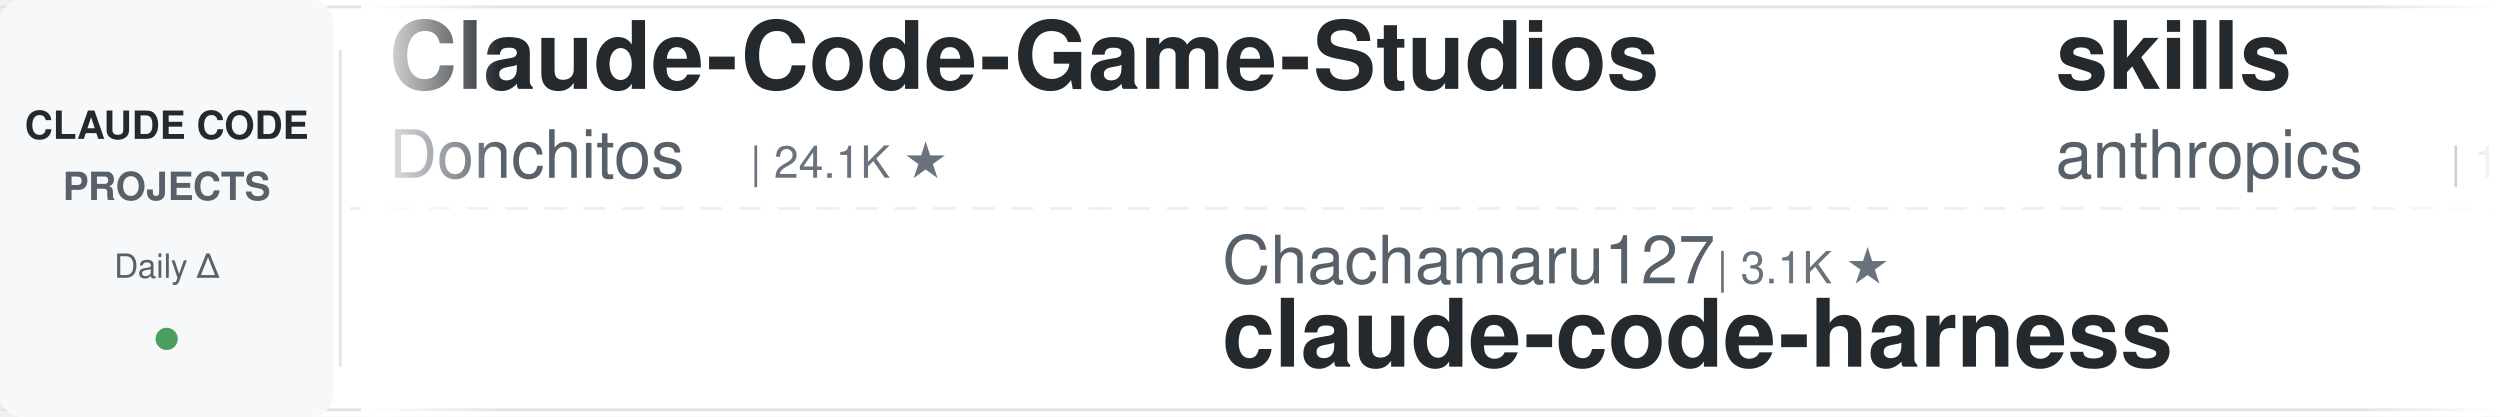
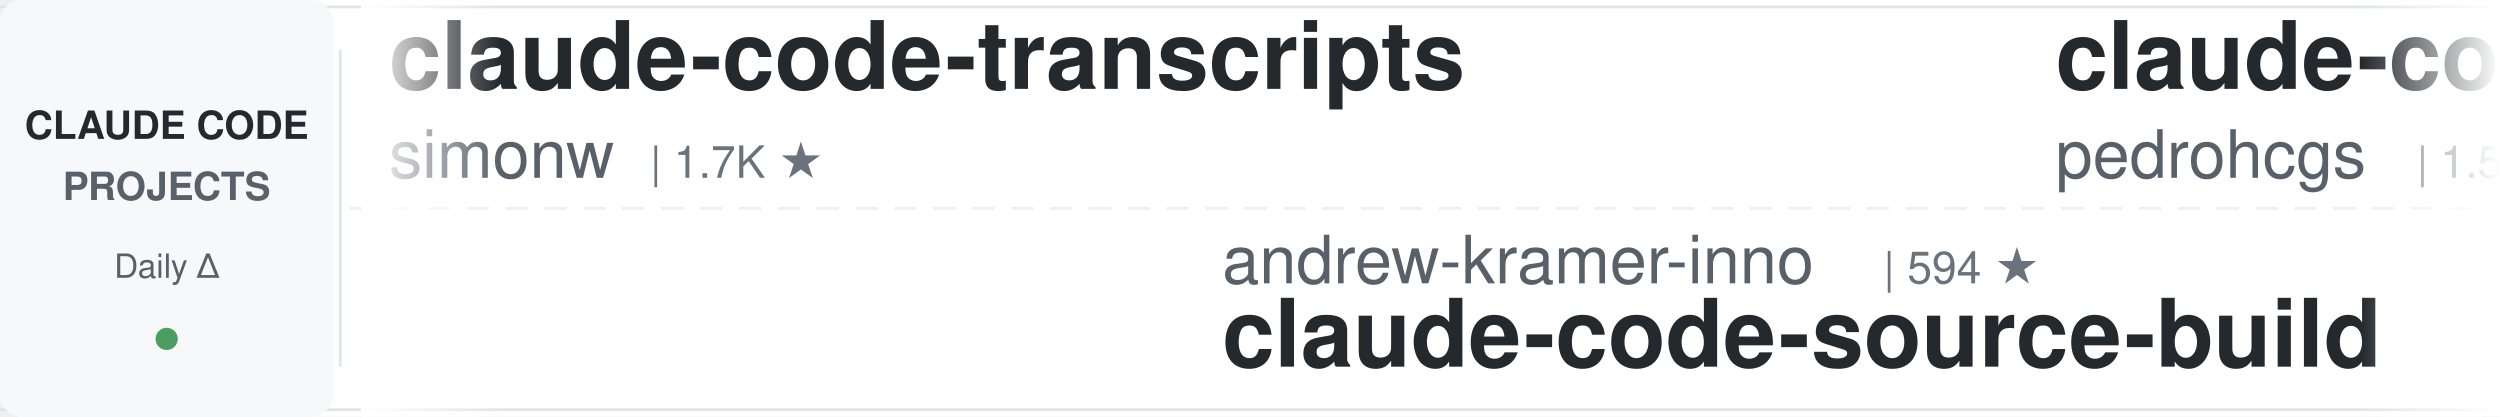
<svg xmlns="http://www.w3.org/2000/svg" width="900" height="150">
  <defs>
    <linearGradient id="leftFade" x1="0%" y1="0%" x2="100%" y2="0%">
      <stop offset="0%" style="stop-color:#ffffff;stop-opacity:1" />
      <stop offset="100%" style="stop-color:#ffffff;stop-opacity:0" />
    </linearGradient>
    <linearGradient id="rightFade" x1="0%" y1="0%" x2="100%" y2="0%">
      <stop offset="0%" style="stop-color:#ffffff;stop-opacity:0" />
      <stop offset="100%" style="stop-color:#ffffff;stop-opacity:1" />
    </linearGradient>
  </defs>
  <rect width="900" height="150" fill="#ffffff" rx="8" />
  <rect x="0" y="2" width="900" height="1" fill="#e1e4e8" />
  <rect x="0" y="147" width="900" height="1" fill="#e1e4e8" />
  <line x1="0" y1="75" x2="900" y2="75" stroke="#e1e4e8" stroke-width="1" stroke-dasharray="8 6" opacity="0.6" />
  <rect x="0" y="0" width="120" height="150" fill="#f6f8fa" rx="8" />
  <text x="60" y="50" font-family="-apple-system, BlinkMacSystemFont, 'Segoe UI', Helvetica, Arial, sans-serif" font-size="14" font-weight="600" fill="#24292e" text-anchor="middle">CLAUDE CODE</text>
  <text x="60" y="72" font-family="-apple-system, BlinkMacSystemFont, 'Segoe UI', Helvetica, Arial, sans-serif" font-size="14" font-weight="600" fill="#586069" text-anchor="middle">PROJECTS</text>
  <text x="60" y="100" font-family="-apple-system, BlinkMacSystemFont, 'Segoe UI', Helvetica, Arial, sans-serif" font-size="12" font-weight="500" fill="#586069" text-anchor="middle">Daily Δ</text>
  <circle cx="60" cy="122" r="4" fill="#22863a" opacity="0.8" />
  <rect x="122" y="18" width="1" height="114" fill="#e1e4e8" />
  <clipPath id="tickerClip">
    <rect x="130" y="0" width="770" height="150" />
  </clipPath>
  <g clip-path="url(#tickerClip)">
    <g id="tickerItems">
      <animateTransform attributeName="transform" attributeType="XML" type="translate" from="0 0" to="-3000 0" dur="54s" repeatCount="indefinite" />
      <g transform="translate(0, 0)">
-         <text x="140" y="32" font-family="-apple-system, BlinkMacSystemFont, 'Segoe UI', Helvetica, Arial, sans-serif" font-size="34" font-weight="600" fill="#24292e">Claude-Code-Game-Studios</text>
-         <text x="140" y="64" font-family="-apple-system, BlinkMacSystemFont, 'Segoe UI', Helvetica, Arial, sans-serif" font-size="24" font-weight="400" fill="#586069">Donchitos</text>
-         <text x="270" y="64" font-family="-apple-system, BlinkMacSystemFont, 'Segoe UI', Helvetica, Arial, sans-serif" font-size="16" font-weight="500" fill="#6a737d">| 24.1K ★</text>
+         <text x="140" y="32" font-family="-apple-system, BlinkMacSystemFont, 'Segoe UI', Helvetica, Arial, sans-serif" font-size="34" font-weight="600" fill="#24292e">claude-code-transcripts</text>
+         <text x="140" y="64" font-family="-apple-system, BlinkMacSystemFont, 'Segoe UI', Helvetica, Arial, sans-serif" font-size="24" font-weight="400" fill="#586069">simonw</text>
+         <text x="234" y="64" font-family="-apple-system, BlinkMacSystemFont, 'Segoe UI', Helvetica, Arial, sans-serif" font-size="16" font-weight="500" fill="#6a737d">| 1.7K ★</text>
      </g>
      <g transform="translate(300, 0)">
-         <text x="140" y="102" font-family="-apple-system, BlinkMacSystemFont, 'Segoe UI', Helvetica, Arial, sans-serif" font-size="24" font-weight="400" fill="#586069">Chachamaru127</text>
-         <text x="318" y="102" font-family="-apple-system, BlinkMacSystemFont, 'Segoe UI', Helvetica, Arial, sans-serif" font-size="16" font-weight="500" fill="#6a737d">| 3.1K ★</text>
-         <text x="140" y="132" font-family="-apple-system, BlinkMacSystemFont, 'Segoe UI', Helvetica, Arial, sans-serif" font-size="34" font-weight="600" fill="#24292e">claude-code-harness</text>
+         <text x="140" y="102" font-family="-apple-system, BlinkMacSystemFont, 'Segoe UI', Helvetica, Arial, sans-serif" font-size="24" font-weight="400" fill="#586069">andrew-kramer-inno</text>
+         <text x="378" y="102" font-family="-apple-system, BlinkMacSystemFont, 'Segoe UI', Helvetica, Arial, sans-serif" font-size="16" font-weight="500" fill="#6a737d">| 594 ★</text>
+         <text x="140" y="132" font-family="-apple-system, BlinkMacSystemFont, 'Segoe UI', Helvetica, Arial, sans-serif" font-size="34" font-weight="600" fill="#24292e">claude-code-source-build</text>
      </g>
      <g transform="translate(600, 0)">
-         <text x="140" y="32" font-family="-apple-system, BlinkMacSystemFont, 'Segoe UI', Helvetica, Arial, sans-serif" font-size="34" font-weight="600" fill="#24292e">skills</text>
-         <text x="140" y="64" font-family="-apple-system, BlinkMacSystemFont, 'Segoe UI', Helvetica, Arial, sans-serif" font-size="24" font-weight="400" fill="#586069">anthropics</text>
-         <text x="282" y="64" font-family="-apple-system, BlinkMacSystemFont, 'Segoe UI', Helvetica, Arial, sans-serif" font-size="16" font-weight="500" fill="#6a737d">| 170.2K ★</text>
+         <text x="140" y="32" font-family="-apple-system, BlinkMacSystemFont, 'Segoe UI', Helvetica, Arial, sans-serif" font-size="34" font-weight="600" fill="#24292e">claude-code-my-workflow</text>
+         <text x="140" y="64" font-family="-apple-system, BlinkMacSystemFont, 'Segoe UI', Helvetica, Arial, sans-serif" font-size="24" font-weight="400" fill="#586069">pedrohcgs</text>
+         <text x="270" y="64" font-family="-apple-system, BlinkMacSystemFont, 'Segoe UI', Helvetica, Arial, sans-serif" font-size="16" font-weight="500" fill="#6a737d">| 1.5K ★</text>
      </g>
      <g transform="translate(900, 0)">
-         <text x="140" y="102" font-family="-apple-system, BlinkMacSystemFont, 'Segoe UI', Helvetica, Arial, sans-serif" font-size="24" font-weight="400" fill="#586069">Alishahryar1</text>
-         <text x="306" y="102" font-family="-apple-system, BlinkMacSystemFont, 'Segoe UI', Helvetica, Arial, sans-serif" font-size="16" font-weight="500" fill="#6a737d">| 45.8K ★</text>
-         <text x="140" y="132" font-family="-apple-system, BlinkMacSystemFont, 'Segoe UI', Helvetica, Arial, sans-serif" font-size="34" font-weight="600" fill="#24292e">free-claude-code</text>
+         <text x="140" y="102" font-family="-apple-system, BlinkMacSystemFont, 'Segoe UI', Helvetica, Arial, sans-serif" font-size="24" font-weight="400" fill="#586069">shareAI-lab</text>
+         <text x="294" y="102" font-family="-apple-system, BlinkMacSystemFont, 'Segoe UI', Helvetica, Arial, sans-serif" font-size="16" font-weight="500" fill="#6a737d">| 74.6K ★</text>
+         <text x="140" y="132" font-family="-apple-system, BlinkMacSystemFont, 'Segoe UI', Helvetica, Arial, sans-serif" font-size="34" font-weight="600" fill="#24292e">learn-claude-code</text>
      </g>
      <g transform="translate(1200, 0)">
-         <text x="140" y="32" font-family="-apple-system, BlinkMacSystemFont, 'Segoe UI', Helvetica, Arial, sans-serif" font-size="34" font-weight="600" fill="#24292e">everything-claude-code-z...</text>
-         <text x="140" y="64" font-family="-apple-system, BlinkMacSystemFont, 'Segoe UI', Helvetica, Arial, sans-serif" font-size="24" font-weight="400" fill="#586069">xu-xiang</text>
-         <text x="258" y="64" font-family="-apple-system, BlinkMacSystemFont, 'Segoe UI', Helvetica, Arial, sans-serif" font-size="16" font-weight="500" fill="#6a737d">| 1.9K ★</text>
+         <text x="140" y="32" font-family="-apple-system, BlinkMacSystemFont, 'Segoe UI', Helvetica, Arial, sans-serif" font-size="34" font-weight="600" fill="#24292e">claude-code-source</text>
+         <text x="140" y="64" font-family="-apple-system, BlinkMacSystemFont, 'Segoe UI', Helvetica, Arial, sans-serif" font-size="24" font-weight="400" fill="#586069">JrCx7scC</text>
+         <text x="258" y="64" font-family="-apple-system, BlinkMacSystemFont, 'Segoe UI', Helvetica, Arial, sans-serif" font-size="16" font-weight="500" fill="#6a737d">| 374 ★</text>
      </g>
      <g transform="translate(1500, 0)">
-         <text x="140" y="102" font-family="-apple-system, BlinkMacSystemFont, 'Segoe UI', Helvetica, Arial, sans-serif" font-size="24" font-weight="400" fill="#586069">musistudio</text>
-         <text x="282" y="102" font-family="-apple-system, BlinkMacSystemFont, 'Segoe UI', Helvetica, Arial, sans-serif" font-size="16" font-weight="500" fill="#6a737d">| 36.7K ★</text>
-         <text x="140" y="132" font-family="-apple-system, BlinkMacSystemFont, 'Segoe UI', Helvetica, Arial, sans-serif" font-size="34" font-weight="600" fill="#24292e">claude-code-router</text>
+         <text x="140" y="102" font-family="-apple-system, BlinkMacSystemFont, 'Segoe UI', Helvetica, Arial, sans-serif" font-size="24" font-weight="400" fill="#586069">anthropics</text>
+         <text x="282" y="102" font-family="-apple-system, BlinkMacSystemFont, 'Segoe UI', Helvetica, Arial, sans-serif" font-size="16" font-weight="500" fill="#6a737d">| 949 ★</text>
+         <text x="140" y="132" font-family="-apple-system, BlinkMacSystemFont, 'Segoe UI', Helvetica, Arial, sans-serif" font-size="34" font-weight="600" fill="#24292e">claude-code-base-action</text>
      </g>
      <g transform="translate(1800, 0)">
-         <text x="140" y="32" font-family="-apple-system, BlinkMacSystemFont, 'Segoe UI', Helvetica, Arial, sans-serif" font-size="34" font-weight="600" fill="#24292e">claude-code-prompts</text>
-         <text x="140" y="64" font-family="-apple-system, BlinkMacSystemFont, 'Segoe UI', Helvetica, Arial, sans-serif" font-size="24" font-weight="400" fill="#586069">repowise-dev</text>
-         <text x="306" y="64" font-family="-apple-system, BlinkMacSystemFont, 'Segoe UI', Helvetica, Arial, sans-serif" font-size="16" font-weight="500" fill="#6a737d">| 1.2K ★</text>
+         <text x="140" y="32" font-family="-apple-system, BlinkMacSystemFont, 'Segoe UI', Helvetica, Arial, sans-serif" font-size="34" font-weight="600" fill="#24292e">Claude-Code-Usage-Monito...</text>
+         <text x="140" y="64" font-family="-apple-system, BlinkMacSystemFont, 'Segoe UI', Helvetica, Arial, sans-serif" font-size="24" font-weight="400" fill="#586069">Maciek-roboblog</text>
+         <text x="342" y="64" font-family="-apple-system, BlinkMacSystemFont, 'Segoe UI', Helvetica, Arial, sans-serif" font-size="16" font-weight="500" fill="#6a737d">| 8.6K ★</text>
      </g>
      <g transform="translate(2100, 0)">
-         <text x="140" y="102" font-family="-apple-system, BlinkMacSystemFont, 'Segoe UI', Helvetica, Arial, sans-serif" font-size="24" font-weight="400" fill="#586069">alejandrobalderas</text>
-         <text x="366" y="102" font-family="-apple-system, BlinkMacSystemFont, 'Segoe UI', Helvetica, Arial, sans-serif" font-size="16" font-weight="500" fill="#6a737d">| 2.8K ★</text>
-         <text x="140" y="132" font-family="-apple-system, BlinkMacSystemFont, 'Segoe UI', Helvetica, Arial, sans-serif" font-size="34" font-weight="600" fill="#24292e">claude-code-from-source</text>
+         <text x="140" y="102" font-family="-apple-system, BlinkMacSystemFont, 'Segoe UI', Helvetica, Arial, sans-serif" font-size="24" font-weight="400" fill="#586069">diet103</text>
+         <text x="246" y="102" font-family="-apple-system, BlinkMacSystemFont, 'Segoe UI', Helvetica, Arial, sans-serif" font-size="16" font-weight="500" fill="#6a737d">| 10.0K ★</text>
+         <text x="140" y="132" font-family="-apple-system, BlinkMacSystemFont, 'Segoe UI', Helvetica, Arial, sans-serif" font-size="34" font-weight="600" fill="#24292e">claude-code-infrastructu...</text>
      </g>
      <g transform="translate(2400, 0)">
-         <text x="140" y="32" font-family="-apple-system, BlinkMacSystemFont, 'Segoe UI', Helvetica, Arial, sans-serif" font-size="34" font-weight="600" fill="#24292e">edmunds-claude-code</text>
-         <text x="140" y="64" font-family="-apple-system, BlinkMacSystemFont, 'Segoe UI', Helvetica, Arial, sans-serif" font-size="24" font-weight="400" fill="#586069">edmund-io</text>
+         <text x="140" y="32" font-family="-apple-system, BlinkMacSystemFont, 'Segoe UI', Helvetica, Arial, sans-serif" font-size="34" font-weight="600" fill="#24292e">claude-code-from-source</text>
+         <text x="140" y="64" font-family="-apple-system, BlinkMacSystemFont, 'Segoe UI', Helvetica, Arial, sans-serif" font-size="24" font-weight="400" fill="#586069">alejandrobalderas</text>
+         <text x="366" y="64" font-family="-apple-system, BlinkMacSystemFont, 'Segoe UI', Helvetica, Arial, sans-serif" font-size="16" font-weight="500" fill="#6a737d">| 2.8K ★</text>
+       </g>
+       <g transform="translate(2700, 0)">
+         <text x="140" y="102" font-family="-apple-system, BlinkMacSystemFont, 'Segoe UI', Helvetica, Arial, sans-serif" font-size="24" font-weight="400" fill="#586069">WorldFlowAI</text>
+         <text x="294" y="102" font-family="-apple-system, BlinkMacSystemFont, 'Segoe UI', Helvetica, Arial, sans-serif" font-size="16" font-weight="500" fill="#6a737d">| 1.4K ★</text>
+         <text x="140" y="132" font-family="-apple-system, BlinkMacSystemFont, 'Segoe UI', Helvetica, Arial, sans-serif" font-size="34" font-weight="600" fill="#24292e">everything-claude-code</text>
+       </g>
+       <g transform="translate(3000, 0)">
+         <text x="140" y="32" font-family="-apple-system, BlinkMacSystemFont, 'Segoe UI', Helvetica, Arial, sans-serif" font-size="34" font-weight="600" fill="#24292e">claude-code-transcripts</text>
+         <text x="140" y="64" font-family="-apple-system, BlinkMacSystemFont, 'Segoe UI', Helvetica, Arial, sans-serif" font-size="24" font-weight="400" fill="#586069">simonw</text>
+         <text x="234" y="64" font-family="-apple-system, BlinkMacSystemFont, 'Segoe UI', Helvetica, Arial, sans-serif" font-size="16" font-weight="500" fill="#6a737d">| 1.7K ★</text>
+       </g>
+       <g transform="translate(3300, 0)">
+         <text x="140" y="102" font-family="-apple-system, BlinkMacSystemFont, 'Segoe UI', Helvetica, Arial, sans-serif" font-size="24" font-weight="400" fill="#586069">andrew-kramer-inno</text>
+         <text x="378" y="102" font-family="-apple-system, BlinkMacSystemFont, 'Segoe UI', Helvetica, Arial, sans-serif" font-size="16" font-weight="500" fill="#6a737d">| 594 ★</text>
+         <text x="140" y="132" font-family="-apple-system, BlinkMacSystemFont, 'Segoe UI', Helvetica, Arial, sans-serif" font-size="34" font-weight="600" fill="#24292e">claude-code-source-build</text>
+       </g>
+       <g transform="translate(3600, 0)">
+         <text x="140" y="32" font-family="-apple-system, BlinkMacSystemFont, 'Segoe UI', Helvetica, Arial, sans-serif" font-size="34" font-weight="600" fill="#24292e">claude-code-my-workflow</text>
+         <text x="140" y="64" font-family="-apple-system, BlinkMacSystemFont, 'Segoe UI', Helvetica, Arial, sans-serif" font-size="24" font-weight="400" fill="#586069">pedrohcgs</text>
        <text x="270" y="64" font-family="-apple-system, BlinkMacSystemFont, 'Segoe UI', Helvetica, Arial, sans-serif" font-size="16" font-weight="500" fill="#6a737d">| 1.5K ★</text>
      </g>
-       <g transform="translate(2700, 0)">
-         <text x="140" y="102" font-family="-apple-system, BlinkMacSystemFont, 'Segoe UI', Helvetica, Arial, sans-serif" font-size="24" font-weight="400" fill="#586069">hangsman</text>
-         <text x="258" y="102" font-family="-apple-system, BlinkMacSystemFont, 'Segoe UI', Helvetica, Arial, sans-serif" font-size="16" font-weight="500" fill="#6a737d">| 791 ★</text>
-         <text x="140" y="132" font-family="-apple-system, BlinkMacSystemFont, 'Segoe UI', Helvetica, Arial, sans-serif" font-size="34" font-weight="600" fill="#24292e">claude-code-source</text>
-       </g>
-       <g transform="translate(3000, 0)">
-         <text x="140" y="32" font-family="-apple-system, BlinkMacSystemFont, 'Segoe UI', Helvetica, Arial, sans-serif" font-size="34" font-weight="600" fill="#24292e">Claude-Code-Game-Studios</text>
-         <text x="140" y="64" font-family="-apple-system, BlinkMacSystemFont, 'Segoe UI', Helvetica, Arial, sans-serif" font-size="24" font-weight="400" fill="#586069">Donchitos</text>
-         <text x="270" y="64" font-family="-apple-system, BlinkMacSystemFont, 'Segoe UI', Helvetica, Arial, sans-serif" font-size="16" font-weight="500" fill="#6a737d">| 24.1K ★</text>
-       </g>
-       <g transform="translate(3300, 0)">
-         <text x="140" y="102" font-family="-apple-system, BlinkMacSystemFont, 'Segoe UI', Helvetica, Arial, sans-serif" font-size="24" font-weight="400" fill="#586069">Chachamaru127</text>
-         <text x="318" y="102" font-family="-apple-system, BlinkMacSystemFont, 'Segoe UI', Helvetica, Arial, sans-serif" font-size="16" font-weight="500" fill="#6a737d">| 3.1K ★</text>
-         <text x="140" y="132" font-family="-apple-system, BlinkMacSystemFont, 'Segoe UI', Helvetica, Arial, sans-serif" font-size="34" font-weight="600" fill="#24292e">claude-code-harness</text>
-       </g>
-       <g transform="translate(3600, 0)">
-         <text x="140" y="32" font-family="-apple-system, BlinkMacSystemFont, 'Segoe UI', Helvetica, Arial, sans-serif" font-size="34" font-weight="600" fill="#24292e">skills</text>
-         <text x="140" y="64" font-family="-apple-system, BlinkMacSystemFont, 'Segoe UI', Helvetica, Arial, sans-serif" font-size="24" font-weight="400" fill="#586069">anthropics</text>
-         <text x="282" y="64" font-family="-apple-system, BlinkMacSystemFont, 'Segoe UI', Helvetica, Arial, sans-serif" font-size="16" font-weight="500" fill="#6a737d">| 170.2K ★</text>
-       </g>
      <g transform="translate(3900, 0)">
-         <text x="140" y="102" font-family="-apple-system, BlinkMacSystemFont, 'Segoe UI', Helvetica, Arial, sans-serif" font-size="24" font-weight="400" fill="#586069">Alishahryar1</text>
-         <text x="306" y="102" font-family="-apple-system, BlinkMacSystemFont, 'Segoe UI', Helvetica, Arial, sans-serif" font-size="16" font-weight="500" fill="#6a737d">| 45.8K ★</text>
-         <text x="140" y="132" font-family="-apple-system, BlinkMacSystemFont, 'Segoe UI', Helvetica, Arial, sans-serif" font-size="34" font-weight="600" fill="#24292e">free-claude-code</text>
+         <text x="140" y="102" font-family="-apple-system, BlinkMacSystemFont, 'Segoe UI', Helvetica, Arial, sans-serif" font-size="24" font-weight="400" fill="#586069">shareAI-lab</text>
+         <text x="294" y="102" font-family="-apple-system, BlinkMacSystemFont, 'Segoe UI', Helvetica, Arial, sans-serif" font-size="16" font-weight="500" fill="#6a737d">| 74.6K ★</text>
+         <text x="140" y="132" font-family="-apple-system, BlinkMacSystemFont, 'Segoe UI', Helvetica, Arial, sans-serif" font-size="34" font-weight="600" fill="#24292e">learn-claude-code</text>
      </g>
    </g>
  </g>
  <rect x="130" y="0" width="50" height="150" fill="url(#leftFade)" />
  <rect x="850" y="0" width="50" height="150" fill="url(#rightFade)" />
</svg>
